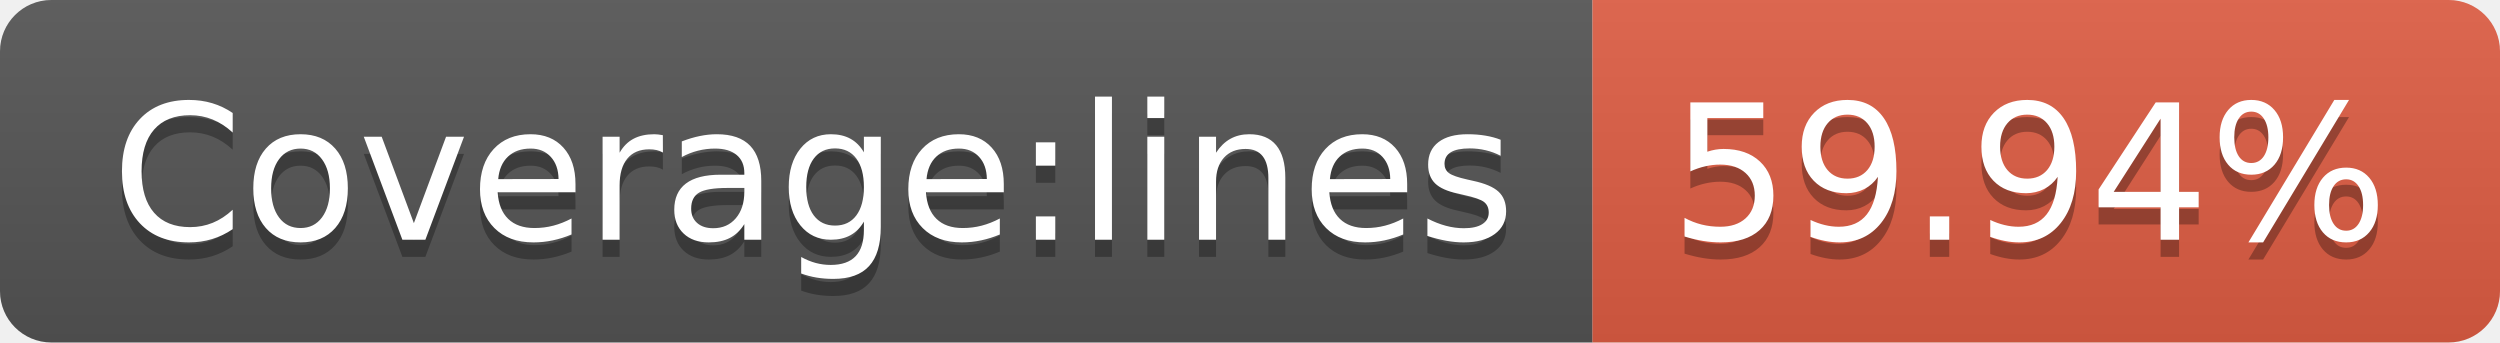
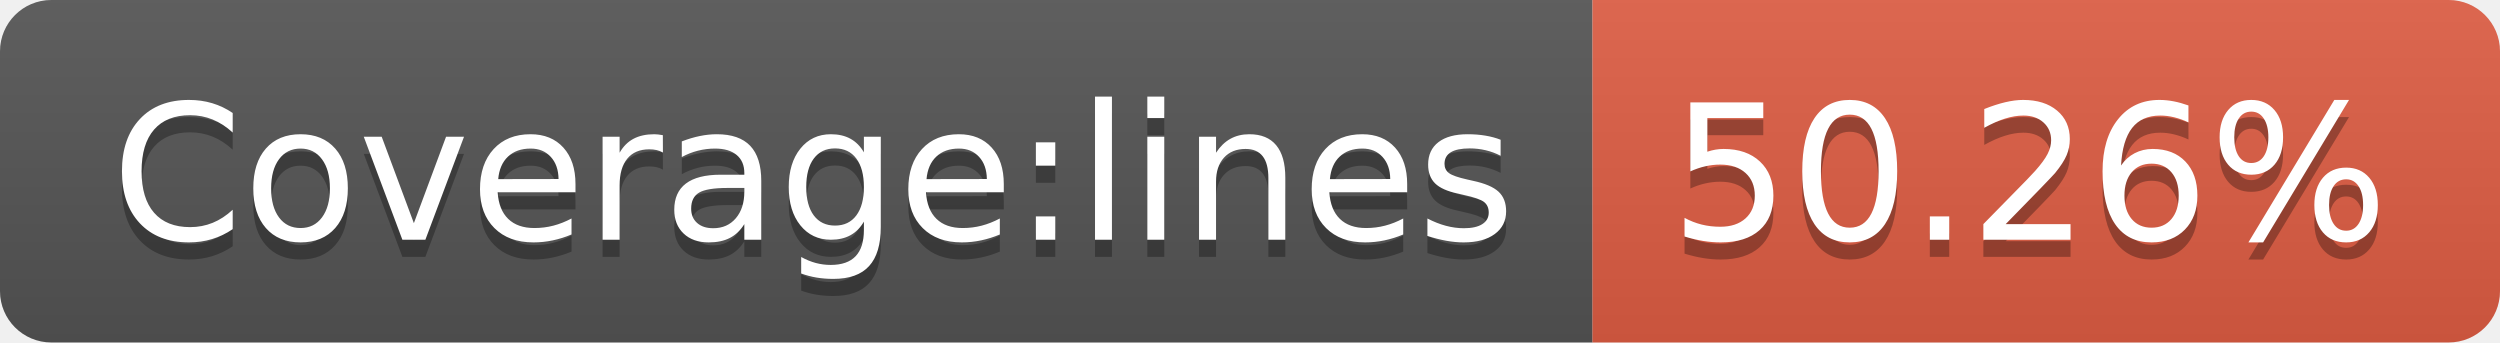
<svg xmlns="http://www.w3.org/2000/svg" width="146" height="20">
  <linearGradient id="s" x2="0" y2="100%">
    <stop offset="0" stop-color="#bbb" stop-opacity=".1" />
    <stop offset="1" stop-opacity=".1" />
  </linearGradient>
  <clipPath id="r">
    <rect width="146" height="20" rx="3" fill="#fff" />
  </clipPath>
  <g clip-path="url(#r)">
    <rect width="93" height="20" fill="#555" />
    <rect x="93" width="53" height="20" fill="#e05d44" />
    <rect width="146" height="20" fill="url(#s)" />
  </g>
  <g fill="#fff" text-anchor="middle" font-family="Verdana,Geneva,DejaVu Sans,sans-serif" text-rendering="geometricPrecision" font-size="110">
    <text x="475" y="150" fill="#010101" fill-opacity=".3" transform="scale(.1)" textLength="830">Coverage:lines</text>
    <text x="475" y="140" transform="scale(.1)" textLength="830">Coverage:lines</text>
-     <text x="1185" y="150" fill="#010101" fill-opacity=".3" transform="scale(.1)" textLength="430">59.94%</text>
-     <text x="1185" y="140" transform="scale(.1)" textLength="430">59.94%</text>
+     <text x="1185" y="150" fill="#010101" fill-opacity=".3" transform="scale(.1)" textLength="430">50.26%</text>
+     <text x="1185" y="140" transform="scale(.1)" textLength="430">50.26%</text>
  </g>
</svg>
